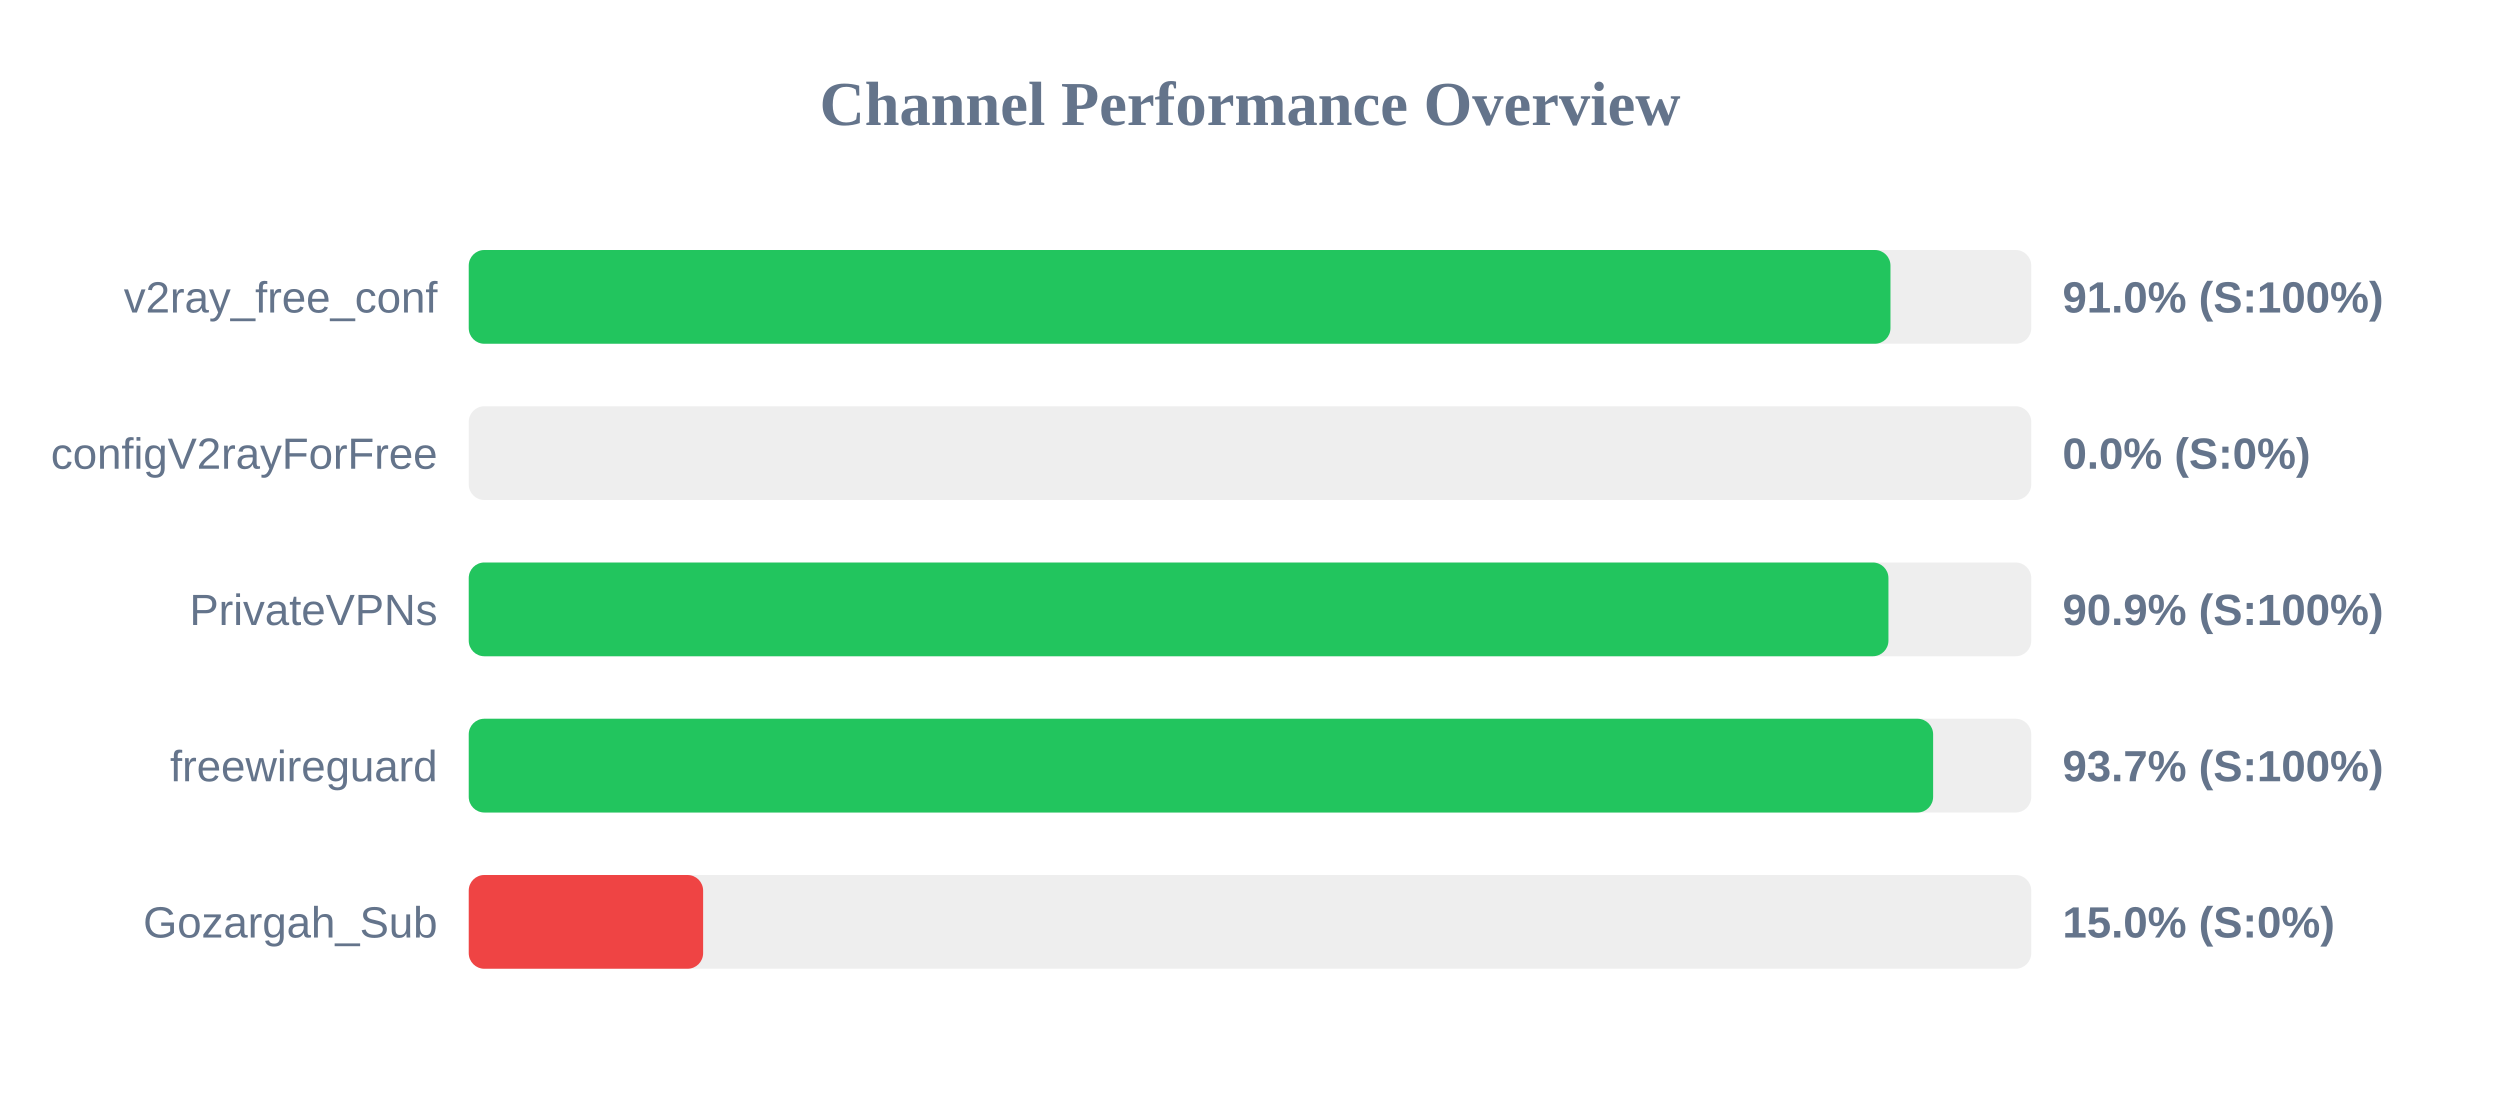
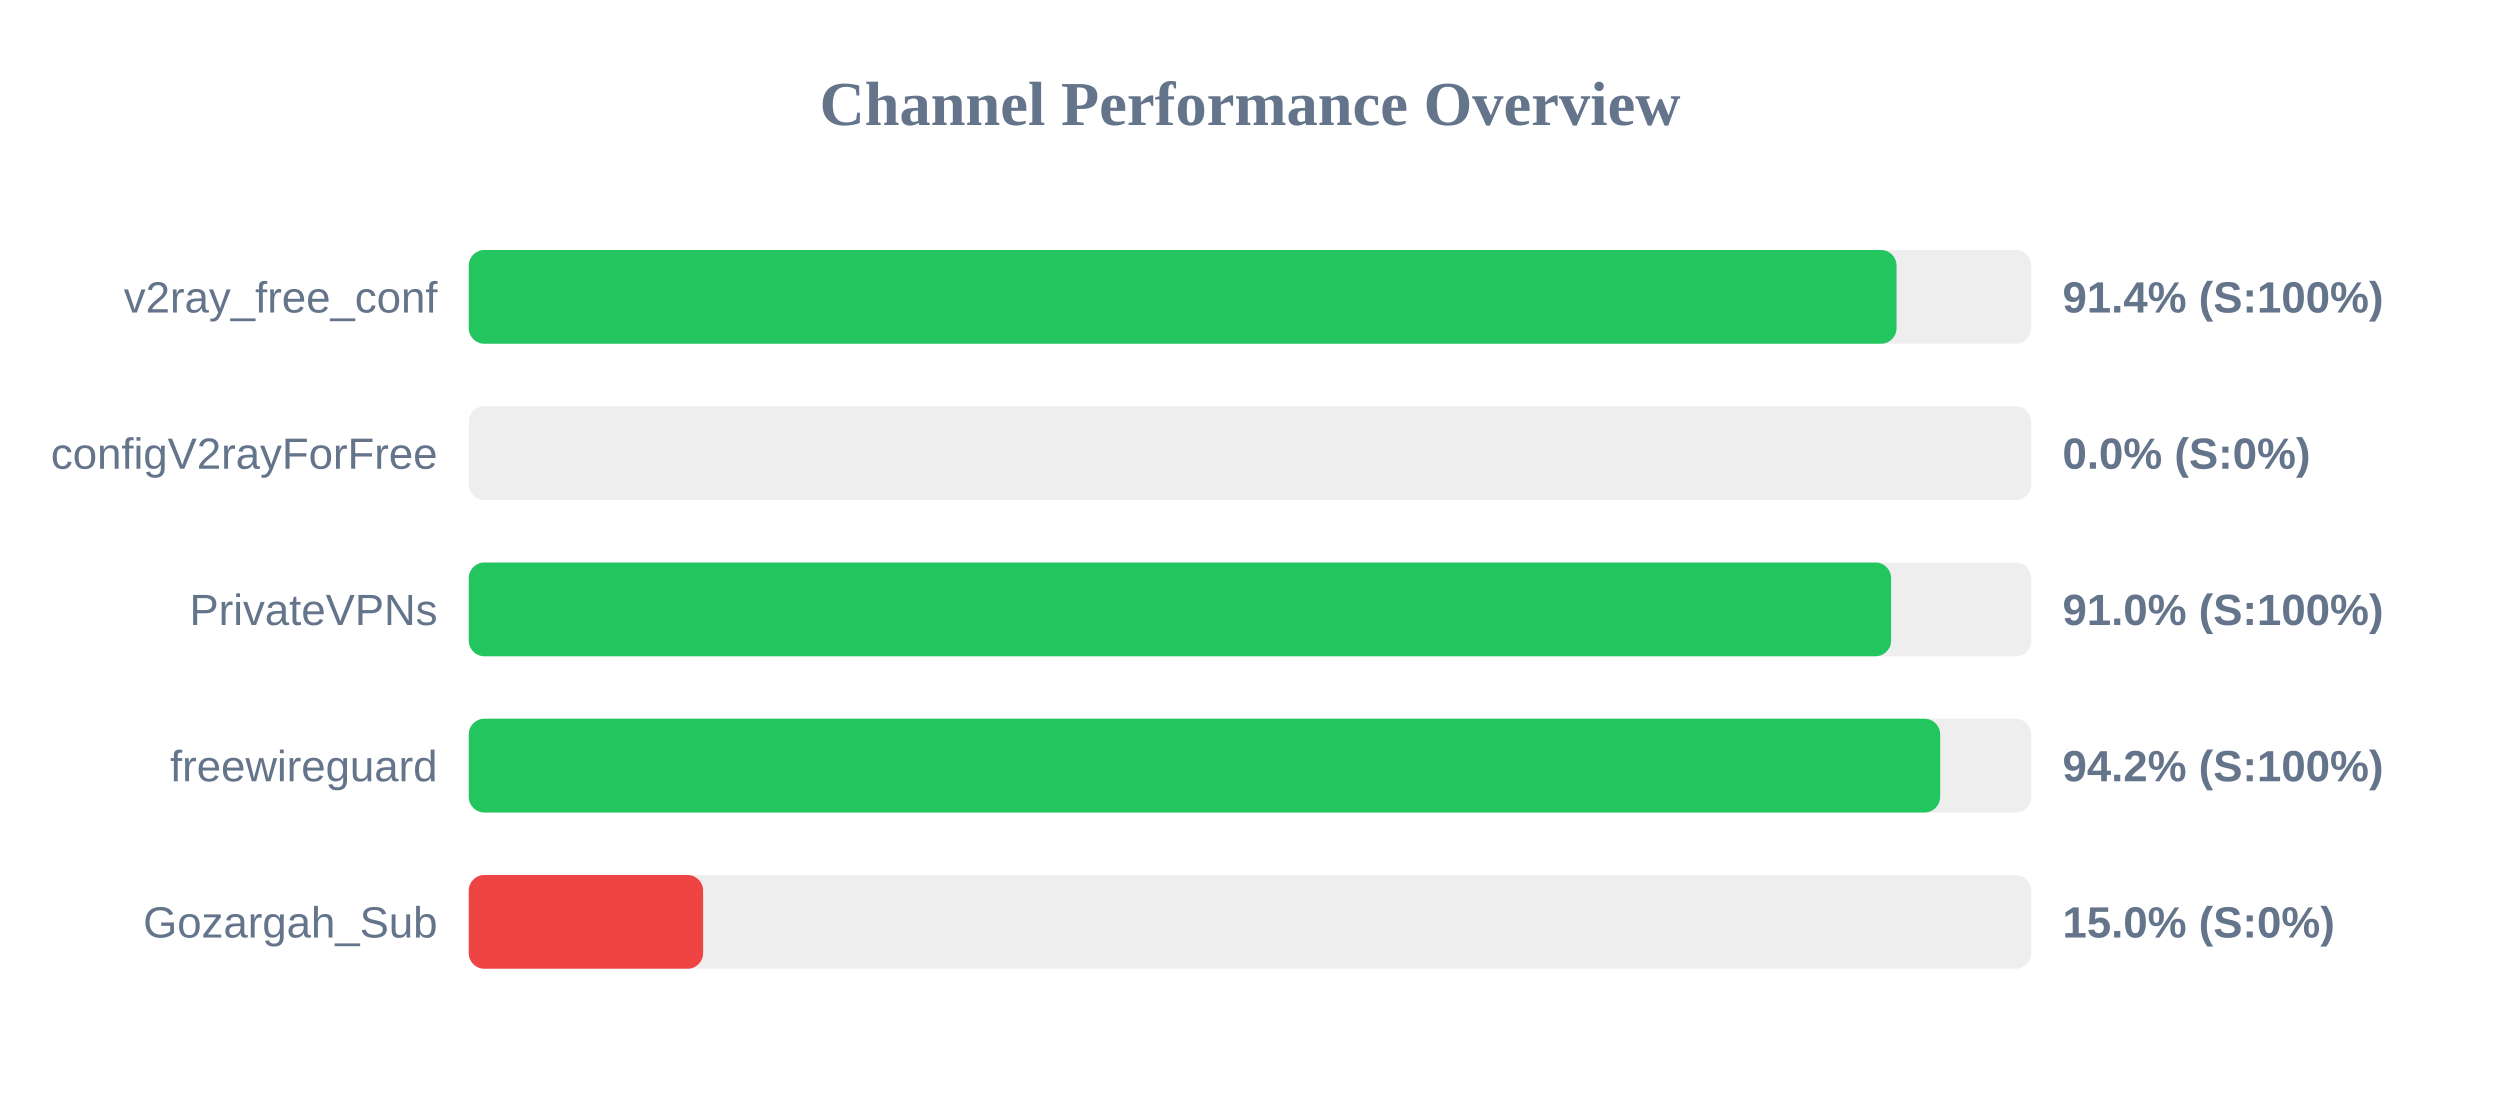
<svg xmlns="http://www.w3.org/2000/svg" width="800" height="350" version="1.1">
  <style>
        .row { font: 14px Arial; fill: #64748b; }
        .score { font: bold 14px Arial; fill: #64748b; }
    </style>
  <text x="400" y="40" text-anchor="middle" font-size="20px" font-weight="bold" fill="#64748b">Channel Performance Overview</text>
  <rect x="150" y="80" width="500" height="30" fill="#eee" rx="5" />
-   <rect x="150" y="80" width="454.95" height="30" fill="#22c55e" rx="5" />
+   <rect x="150" y="80" width="456.9" height="30" fill="#22c55e" rx="5" />
  <text x="140" y="100" text-anchor="end" class="row">v2ray_free_conf</text>
-   <text x="660" y="100" text-anchor="start" class="score">91.0% (S:100%)</text>
+   <text x="660" y="100" text-anchor="start" class="score">91.4% (S:100%)</text>
  <rect x="150" y="130" width="500" height="30" fill="#eee" rx="5" />
  <rect x="150" y="130" width="0.0" height="30" fill="#ef4444" rx="5" />
  <text x="140" y="150" text-anchor="end" class="row">configV2rayForFree</text>
  <text x="660" y="150" text-anchor="start" class="score">0.0% (S:0%)</text>
  <rect x="150" y="180" width="500" height="30" fill="#eee" rx="5" />
-   <rect x="150" y="180" width="454.3" height="30" fill="#22c55e" rx="5" />
+   <rect x="150" y="180" width="455.15" height="30" fill="#22c55e" rx="5" />
  <text x="140" y="200" text-anchor="end" class="row">PrivateVPNs</text>
-   <text x="660" y="200" text-anchor="start" class="score">90.9% (S:100%)</text>
+   <text x="660" y="200" text-anchor="start" class="score">91.0% (S:100%)</text>
  <rect x="150" y="230" width="500" height="30" fill="#eee" rx="5" />
-   <rect x="150" y="230" width="468.6" height="30" fill="#22c55e" rx="5" />
+   <rect x="150" y="230" width="470.85" height="30" fill="#22c55e" rx="5" />
  <text x="140" y="250" text-anchor="end" class="row">freewireguard</text>
-   <text x="660" y="250" text-anchor="start" class="score">93.7% (S:100%)</text>
+   <text x="660" y="250" text-anchor="start" class="score">94.2% (S:100%)</text>
  <rect x="150" y="280" width="500" height="30" fill="#eee" rx="5" />
  <rect x="150" y="280" width="75.0" height="30" fill="#ef4444" rx="5" />
  <text x="140" y="300" text-anchor="end" class="row">Gozargah_Sub</text>
  <text x="660" y="300" text-anchor="start" class="score">15.0% (S:0%)</text>
</svg>
